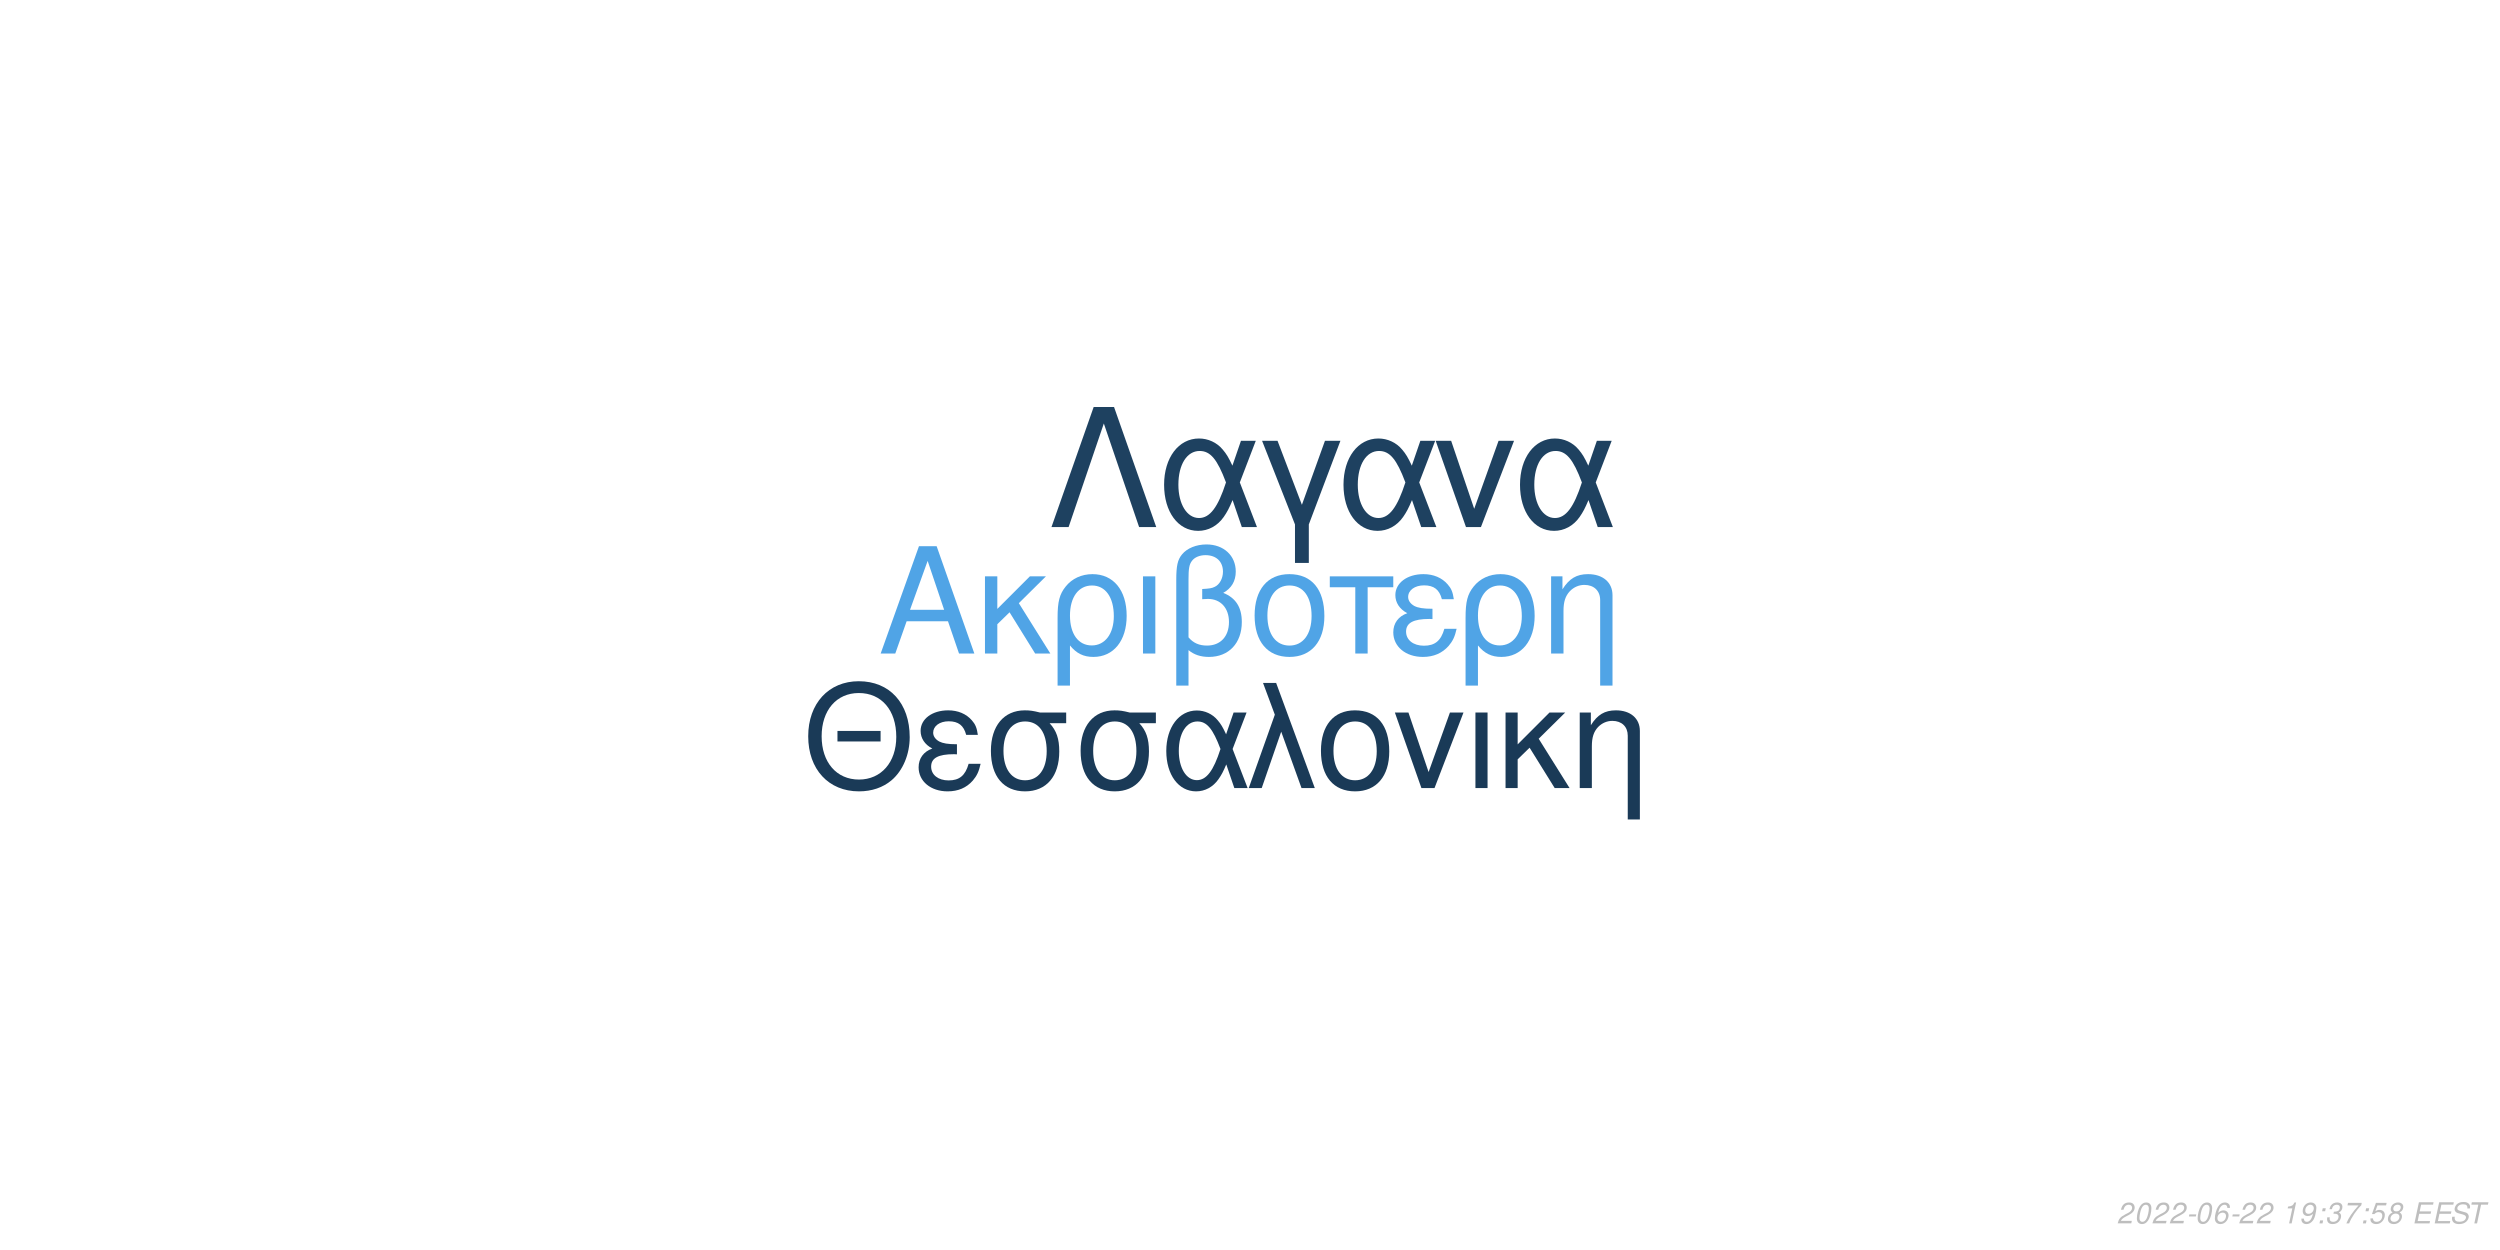
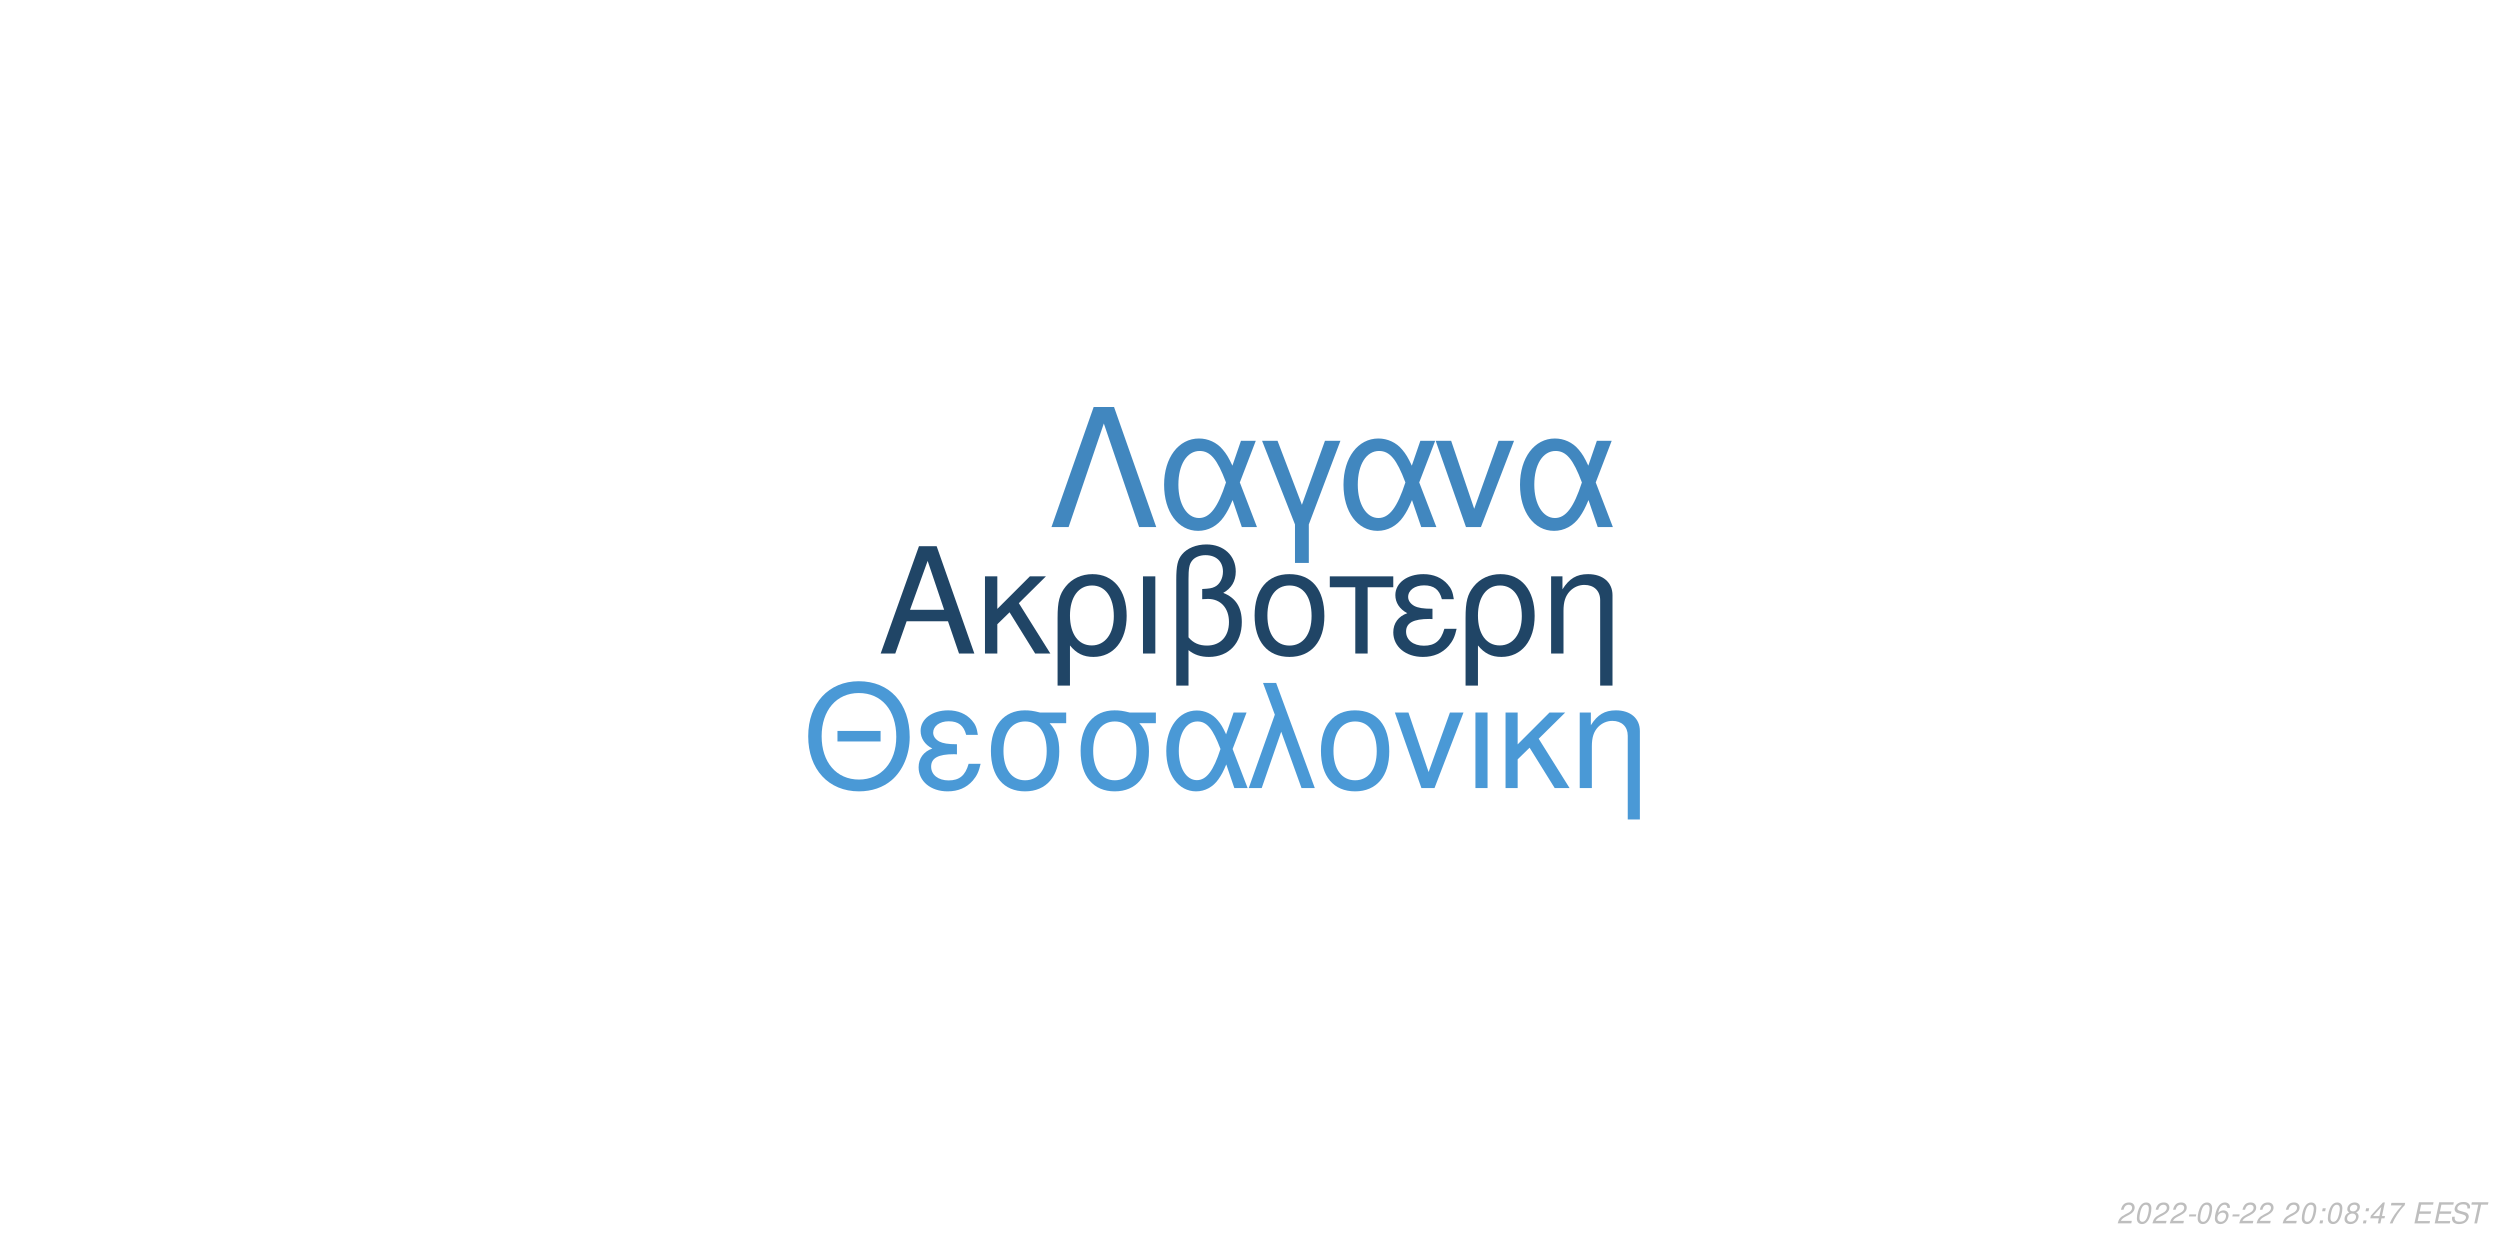
<svg xmlns="http://www.w3.org/2000/svg" xmlns:xlink="http://www.w3.org/1999/xlink" width="864pt" height="432pt" viewBox="0 0 864 432" version="1.1">
  <defs>
    <g>
      <symbol overflow="visible" id="glyph0-0">
        <path style="stroke:none;" d="" />
      </symbol>
      <symbol overflow="visible" id="glyph0-1">
        <path style="stroke:none;" d="M 24.125 -11.141 L 27.938 0 L 33.234 0 L 20.203 -37.094 L 14.094 -37.094 L 0.859 0 L 5.906 0 L 9.828 -11.141 Z M 22.797 -15.109 L 11 -15.109 L 17.094 -32.016 Z M 22.797 -15.109 " />
      </symbol>
      <symbol overflow="visible" id="glyph0-2">
        <path style="stroke:none;" d="M 7.172 -15.422 L 7.172 -26.672 L 2.906 -26.672 L 2.906 0 L 7.172 0 L 7.172 -10.125 L 11.406 -14.25 L 20.25 0 L 25.5 0 L 14.609 -17.406 L 23.969 -26.672 L 18.422 -26.672 Z M 7.172 -15.422 " />
      </symbol>
      <symbol overflow="visible" id="glyph0-3">
        <path style="stroke:none;" d="M 3 11.094 L 7.281 11.094 L 7.281 -2.797 C 9.516 -0.047 11.953 1.172 15.375 1.172 C 22.344 1.172 26.875 -4.422 26.875 -13.031 C 26.875 -21.891 22.297 -27.438 15.062 -27.438 C 11.297 -27.438 7.984 -25.906 5.797 -23.156 C 3.672 -20.516 3 -17.969 3 -12.359 Z M 14.906 -23.516 C 19.547 -23.516 22.438 -19.438 22.438 -12.922 C 22.438 -6.812 19.391 -2.797 14.812 -2.797 C 10.172 -2.797 7.281 -6.766 7.281 -13.125 C 7.281 -19.484 10.234 -23.516 14.906 -23.516 Z M 14.906 -23.516 " />
      </symbol>
      <symbol overflow="visible" id="glyph0-4">
        <path style="stroke:none;" d="M 3.516 0 L 7.781 0 L 7.781 -26.672 L 3.516 -26.672 Z M 3.516 0 " />
      </symbol>
      <symbol overflow="visible" id="glyph0-5">
        <path style="stroke:none;" d="M 4.016 11.094 L 8.25 11.094 L 8.25 -1.172 C 10.172 0.406 12.422 1.172 15.312 1.172 C 22.188 1.172 26.672 -3.609 26.672 -10.891 C 26.672 -15.984 24.578 -19.234 20.25 -20.969 C 23.109 -22.547 24.578 -25.031 24.578 -28.344 C 24.578 -33.844 20.406 -37.703 14.453 -37.703 C 10.938 -37.703 7.734 -36.391 6 -34.25 C 4.484 -32.422 4.016 -30.328 4.016 -25.391 Z M 8.25 -25.656 C 8.25 -29.359 8.5 -30.844 9.469 -32.062 C 10.375 -33.281 12.156 -34 14.094 -34 C 17.812 -34 20.156 -31.812 20.156 -28.297 C 20.156 -25.953 18.984 -23.812 17.297 -23.047 C 16.281 -22.547 15.469 -22.438 12.984 -22.297 L 12.984 -18.781 C 13.734 -18.828 14.344 -18.875 14.969 -18.875 C 19.344 -18.875 22.234 -15.719 22.234 -10.891 C 22.234 -5.906 19.281 -2.75 14.656 -2.75 C 11.953 -2.75 9.922 -3.609 8.25 -5.594 Z M 8.25 -25.656 " />
      </symbol>
      <symbol overflow="visible" id="glyph0-6">
        <path style="stroke:none;" d="M 14.094 -27.438 C 6.562 -27.438 2.094 -22.094 2.094 -13.125 C 2.094 -4.125 6.562 1.172 14.141 1.172 C 21.672 1.172 26.203 -4.172 26.203 -12.922 C 26.203 -22.188 21.828 -27.438 14.094 -27.438 Z M 14.141 -23.516 C 18.938 -23.516 21.781 -19.594 21.781 -12.984 C 21.781 -6.672 18.828 -2.75 14.141 -2.75 C 9.422 -2.75 6.516 -6.672 6.516 -13.125 C 6.516 -19.594 9.422 -23.516 14.141 -23.516 Z M 14.141 -23.516 " />
      </symbol>
      <symbol overflow="visible" id="glyph0-7">
        <path style="stroke:none;" d="M 7.891 0 L 12.156 0 L 12.156 -22.906 L 21.016 -22.906 L 21.016 -26.672 L -0.922 -26.672 L -0.922 -22.906 L 7.891 -22.906 Z M 7.891 0 " />
      </symbol>
      <symbol overflow="visible" id="glyph0-8">
        <path style="stroke:none;" d="M 14.562 -15.469 C 11.344 -15.469 9.562 -15.781 8.297 -16.438 C 6.922 -17.203 6.156 -18.328 6.156 -19.547 C 6.156 -21.891 8.453 -23.562 11.656 -23.562 C 15.062 -23.562 16.953 -22.094 17.812 -18.781 L 21.938 -18.781 C 21.578 -21.266 21.062 -22.5 19.797 -23.922 C 17.812 -26.203 14.906 -27.438 11.453 -27.438 C 5.797 -27.438 1.734 -24.375 1.734 -20.203 C 1.734 -17.609 3.156 -15.375 5.859 -13.938 C 2.797 -12.875 1.016 -10.484 1.016 -7.328 C 1.016 -2.391 5.297 1.172 11.25 1.172 C 14.969 1.172 17.906 -0.109 20.156 -2.641 C 21.578 -4.328 22.297 -5.797 22.906 -8.547 L 18.672 -8.547 C 17.5 -4.422 15.422 -2.703 11.609 -2.703 C 7.938 -2.703 5.438 -4.688 5.438 -7.578 C 5.438 -10.578 7.938 -11.953 13.484 -11.953 C 13.641 -11.953 14.094 -11.953 14.562 -11.906 Z M 14.562 -15.469 " />
      </symbol>
      <symbol overflow="visible" id="glyph0-9">
        <path style="stroke:none;" d="M 3.562 -26.672 L 3.562 0 L 7.844 0 L 7.844 -14.703 C 7.844 -17.906 8.5 -19.891 10.031 -21.531 C 11.406 -22.953 13.188 -23.719 15.062 -23.719 C 18.375 -23.719 20.516 -21.672 20.516 -18.469 L 20.516 11.094 L 24.781 11.094 L 24.781 -20.156 C 24.781 -24.578 21.469 -27.438 16.328 -27.438 C 12.359 -27.438 9.828 -25.906 7.484 -22.188 L 7.484 -26.672 Z M 3.562 -26.672 " />
      </symbol>
      <symbol overflow="visible" id="glyph1-0">
        <path style="stroke:none;" d="" />
      </symbol>
      <symbol overflow="visible" id="glyph1-1">
        <path style="stroke:none;" d="M 26.859 -19.734 L 11.953 -19.734 L 11.953 -16.094 L 26.859 -16.094 Z M 19.328 -36.922 C 8.922 -36.922 1.844 -29.25 1.844 -17.891 C 1.844 -6.484 8.875 1.141 19.391 1.141 C 23.812 1.141 27.703 -0.203 30.641 -2.688 C 34.578 -6.031 36.922 -11.656 36.922 -17.594 C 36.922 -29.297 30 -36.922 19.328 -36.922 Z M 19.328 -32.844 C 27.203 -32.844 32.281 -26.906 32.281 -17.688 C 32.281 -8.922 27.062 -2.938 19.391 -2.938 C 11.609 -2.938 6.484 -8.922 6.484 -17.891 C 6.484 -26.859 11.609 -32.844 19.328 -32.844 Z M 19.328 -32.844 " />
      </symbol>
      <symbol overflow="visible" id="glyph1-2">
        <path style="stroke:none;" d="M 14.25 -15.141 C 11.109 -15.141 9.375 -15.453 8.125 -16.094 C 6.781 -16.844 6.031 -17.938 6.031 -19.141 C 6.031 -21.422 8.266 -23.078 11.406 -23.078 C 14.75 -23.078 16.594 -21.625 17.438 -18.391 L 21.469 -18.391 C 21.125 -20.828 20.625 -22.031 19.391 -23.422 C 17.438 -25.656 14.594 -26.859 11.219 -26.859 C 5.688 -26.859 1.688 -23.875 1.688 -19.781 C 1.688 -17.234 3.094 -15.047 5.734 -13.656 C 2.734 -12.609 1 -10.266 1 -7.172 C 1 -2.344 5.188 1.141 11.016 1.141 C 14.656 1.141 17.547 -0.094 19.734 -2.594 C 21.125 -4.234 21.828 -5.688 22.422 -8.375 L 18.281 -8.375 C 17.141 -4.328 15.094 -2.641 11.359 -2.641 C 7.766 -2.641 5.328 -4.578 5.328 -7.422 C 5.328 -10.359 7.766 -11.703 13.203 -11.703 C 13.359 -11.703 13.797 -11.703 14.25 -11.656 Z M 14.25 -15.141 " />
      </symbol>
      <symbol overflow="visible" id="glyph1-3">
        <path style="stroke:none;" d="M 29 -26.109 L 19.938 -26.109 C 17.594 -26.703 16.438 -26.859 14.703 -26.859 C 7.469 -26.859 2.984 -21.469 2.984 -12.859 C 2.984 -4.031 7.375 1.141 14.797 1.141 C 22.172 1.141 26.609 -4.078 26.609 -12.656 C 26.609 -17.047 25.656 -19.828 23.266 -22.422 L 29 -22.422 Z M 14.797 -23.016 C 19.531 -23.016 22.266 -19.234 22.266 -12.75 C 22.266 -6.531 19.438 -2.688 14.797 -2.688 C 10.172 -2.688 7.328 -6.531 7.328 -12.859 C 7.328 -19.188 10.172 -23.016 14.797 -23.016 Z M 14.797 -23.016 " />
      </symbol>
      <symbol overflow="visible" id="glyph1-4">
        <path style="stroke:none;" d="M 29.344 -26.109 L 24.859 -26.109 L 22.266 -18.578 C 21.125 -21.031 20.484 -22.125 19.328 -23.469 C 17.547 -25.609 14.906 -26.812 12.156 -26.812 C 5.984 -26.812 1.594 -20.984 1.594 -12.812 C 1.594 -4.578 5.828 1.141 11.906 1.141 C 14.953 1.141 17.734 -0.344 19.625 -3.047 C 20.672 -4.531 21.281 -5.688 22.328 -8.172 L 25.109 0 L 29.703 0 L 24.516 -13.5 Z M 20.328 -13.5 C 17.891 -5.922 15.453 -2.734 12.156 -2.734 C 8.516 -2.734 5.922 -6.922 5.922 -12.812 C 5.922 -18.938 8.516 -23.016 12.359 -23.016 C 15.594 -23.016 17.688 -20.531 20.328 -13.5 Z M 20.328 -13.5 " />
      </symbol>
      <symbol overflow="visible" id="glyph1-5">
        <path style="stroke:none;" d="M 1.094 0 L 5.578 0 L 12.312 -19.484 L 19.328 0 L 23.922 0 L 10.562 -36.328 L 6.031 -36.328 L 10.109 -25.359 Z M 1.094 0 " />
      </symbol>
      <symbol overflow="visible" id="glyph1-6">
        <path style="stroke:none;" d="M 13.797 -26.859 C 6.422 -26.859 2.047 -21.625 2.047 -12.859 C 2.047 -4.031 6.422 1.141 13.859 1.141 C 21.234 1.141 25.656 -4.078 25.656 -12.656 C 25.656 -21.719 21.375 -26.859 13.797 -26.859 Z M 13.859 -23.016 C 18.531 -23.016 21.328 -19.188 21.328 -12.703 C 21.328 -6.531 18.438 -2.688 13.859 -2.688 C 9.219 -2.688 6.375 -6.531 6.375 -12.859 C 6.375 -19.188 9.219 -23.016 13.859 -23.016 Z M 13.859 -23.016 " />
      </symbol>
      <symbol overflow="visible" id="glyph1-7">
        <path style="stroke:none;" d="M 14.297 0 L 24.312 -26.109 L 19.625 -26.109 L 12.25 -5.531 L 5.281 -26.109 L 0.594 -26.109 L 9.766 0 Z M 14.297 0 " />
      </symbol>
      <symbol overflow="visible" id="glyph1-8">
        <path style="stroke:none;" d="M 3.438 0 L 7.625 0 L 7.625 -26.109 L 3.438 -26.109 Z M 3.438 0 " />
      </symbol>
      <symbol overflow="visible" id="glyph1-9">
        <path style="stroke:none;" d="M 7.031 -15.094 L 7.031 -26.109 L 2.844 -26.109 L 2.844 0 L 7.031 0 L 7.031 -9.922 L 11.156 -13.953 L 19.828 0 L 24.969 0 L 14.297 -17.047 L 23.469 -26.109 L 18.031 -26.109 Z M 7.031 -15.094 " />
      </symbol>
      <symbol overflow="visible" id="glyph1-10">
        <path style="stroke:none;" d="M 3.484 -26.109 L 3.484 0 L 7.672 0 L 7.672 -14.406 C 7.672 -17.547 8.328 -19.484 9.812 -21.078 C 11.156 -22.469 12.906 -23.219 14.75 -23.219 C 17.984 -23.219 20.078 -21.234 20.078 -18.094 L 20.078 10.859 L 24.266 10.859 L 24.266 -19.734 C 24.266 -24.062 21.031 -26.859 16 -26.859 C 12.109 -26.859 9.609 -25.359 7.328 -21.719 L 7.328 -26.109 Z M 3.484 -26.109 " />
      </symbol>
      <symbol overflow="visible" id="glyph2-0">
        <path style="stroke:none;" d="" />
      </symbol>
      <symbol overflow="visible" id="glyph2-1">
        <path style="stroke:none;" d="M 22.531 -41.484 L 15.484 -41.484 L 0.906 0 L 6.828 0 L 19 -35.797 L 31.188 0 L 37.109 0 Z M 22.531 -41.484 " />
      </symbol>
      <symbol overflow="visible" id="glyph2-2">
        <path style="stroke:none;" d="M 33.516 -29.812 L 28.391 -29.812 L 25.438 -21.219 C 24.125 -24.016 23.391 -25.266 22.078 -26.797 C 20.031 -29.25 17.016 -30.609 13.891 -30.609 C 6.828 -30.609 1.828 -23.953 1.828 -14.625 C 1.828 -5.234 6.656 1.312 13.594 1.312 C 17.078 1.312 20.266 -0.391 22.422 -3.469 C 23.609 -5.172 24.297 -6.484 25.5 -9.328 L 28.688 0 L 33.922 0 L 28 -15.422 Z M 23.219 -15.422 C 20.422 -6.766 17.641 -3.125 13.891 -3.125 C 9.734 -3.125 6.766 -7.906 6.766 -14.625 C 6.766 -21.625 9.734 -26.297 14.109 -26.297 C 17.812 -26.297 20.203 -23.453 23.219 -15.422 Z M 23.219 -15.422 " />
      </symbol>
      <symbol overflow="visible" id="glyph2-3">
        <path style="stroke:none;" d="M 12.062 12.406 L 16.844 12.406 L 16.844 -0.906 L 27.766 -29.812 L 22.422 -29.812 L 14.453 -7.688 L 6.031 -29.812 L 0.688 -29.812 L 12.062 -0.906 Z M 12.062 12.406 " />
      </symbol>
      <symbol overflow="visible" id="glyph2-4">
        <path style="stroke:none;" d="M 16.328 0 L 27.766 -29.812 L 22.422 -29.812 L 14 -6.312 L 6.031 -29.812 L 0.688 -29.812 L 11.156 0 Z M 16.328 0 " />
      </symbol>
      <symbol overflow="visible" id="glyph3-0">
        <path style="stroke:none;" d="" />
      </symbol>
      <symbol overflow="visible" id="glyph3-1">
        <path style="stroke:none;" d="M 5.234 -0.875 L 1.469 -0.875 C 1.641 -1.375 2.203 -1.891 3.109 -2.344 L 4.234 -2.938 C 5.562 -3.625 6.219 -4.469 6.219 -5.484 C 6.219 -5.938 6.062 -6.359 5.797 -6.656 C 5.469 -7.047 4.984 -7.234 4.312 -7.234 C 2.766 -7.234 1.891 -6.453 1.484 -4.734 L 2.375 -4.734 C 2.484 -5.188 2.609 -5.484 2.797 -5.75 C 3.094 -6.203 3.609 -6.453 4.188 -6.453 C 4.891 -6.453 5.344 -6.031 5.344 -5.375 C 5.344 -4.703 4.859 -4.094 4.016 -3.656 L 2.984 -3.125 C 1.234 -2.188 0.797 -1.656 0.344 -0.016 L 5.047 -0.016 Z M 5.234 -0.875 " />
      </symbol>
      <symbol overflow="visible" id="glyph3-2">
        <path style="stroke:none;" d="M 4.203 -7.234 C 3.375 -7.234 2.688 -6.812 2.125 -5.984 C 1.484 -5.047 0.984 -3.188 0.984 -1.734 C 0.984 -1.109 1.172 -0.562 1.484 -0.266 C 1.797 0.047 2.281 0.234 2.766 0.234 C 3.625 0.234 4.281 -0.156 4.859 -1.016 C 5.516 -1.953 6 -3.797 6 -5.266 C 6 -6.5 5.328 -7.234 4.203 -7.234 Z M 4.094 -6.453 C 4.734 -6.453 5.125 -5.984 5.125 -5.156 C 5.125 -4.203 4.781 -2.625 4.406 -1.812 C 3.984 -0.938 3.516 -0.547 2.875 -0.547 C 2.25 -0.547 1.875 -1.031 1.875 -1.828 C 1.875 -2.797 2.203 -4.344 2.594 -5.203 C 2.984 -6.047 3.453 -6.453 4.094 -6.453 Z M 4.094 -6.453 " />
      </symbol>
      <symbol overflow="visible" id="glyph3-3">
        <path style="stroke:none;" d="M 3.516 -3.125 L 1.125 -3.125 L 0.969 -2.406 L 3.359 -2.406 Z M 3.516 -3.125 " />
      </symbol>
      <symbol overflow="visible" id="glyph3-4">
        <path style="stroke:none;" d="M 6.125 -5.344 L 6.141 -5.625 C 6.141 -6.609 5.453 -7.234 4.391 -7.234 C 3.438 -7.234 2.641 -6.719 2.016 -5.703 C 1.422 -4.781 0.938 -2.953 0.938 -1.688 C 0.938 -0.516 1.688 0.234 2.859 0.234 C 3.703 0.234 4.438 -0.156 5 -0.875 C 5.406 -1.422 5.672 -2.156 5.672 -2.766 C 5.672 -3.812 4.969 -4.5 3.906 -4.5 C 3.234 -4.5 2.672 -4.234 2.094 -3.625 C 2.406 -5.375 3.234 -6.453 4.25 -6.453 C 4.703 -6.453 5.062 -6.234 5.172 -5.844 C 5.203 -5.719 5.234 -5.578 5.25 -5.344 Z M 3.656 -3.734 C 4.344 -3.734 4.797 -3.281 4.797 -2.625 C 4.797 -1.469 3.984 -0.547 2.984 -0.547 C 2.297 -0.547 1.812 -1.047 1.812 -1.766 C 1.812 -2.859 2.625 -3.734 3.656 -3.734 Z M 3.656 -3.734 " />
      </symbol>
      <symbol overflow="visible" id="glyph3-5">
        <path style="stroke:none;" d="" />
      </symbol>
      <symbol overflow="visible" id="glyph3-6">
-         <path style="stroke:none;" d="M 3.703 -5.188 L 2.594 0 L 3.469 0 L 5.016 -7.234 L 4.438 -7.234 C 3.906 -6.156 3.688 -6.016 2.234 -5.812 L 2.109 -5.188 Z M 3.703 -5.188 " />
+         <path style="stroke:none;" d="M 2.359 -1.031 L 1.312 -1.031 L 1.094 0 L 2.141 0 Z M 3.266 -5.234 L 2.219 -5.234 L 2 -4.203 L 3.047 -4.203 Z M 3.266 -5.234 " />
      </symbol>
      <symbol overflow="visible" id="glyph3-7">
-         <path style="stroke:none;" d="M 0.844 -1.656 C 0.844 -1.547 0.844 -1.438 0.844 -1.375 C 0.844 -0.406 1.531 0.234 2.578 0.234 C 3.203 0.234 3.766 0.016 4.297 -0.438 C 4.938 -1 5.312 -1.656 5.594 -2.719 C 5.844 -3.672 6.016 -4.766 6.016 -5.375 C 6.016 -5.844 5.844 -6.328 5.547 -6.656 C 5.203 -7.031 4.703 -7.234 4.062 -7.234 C 2.516 -7.234 1.297 -5.938 1.297 -4.266 C 1.297 -3.203 1.984 -2.547 3.047 -2.547 C 3.484 -2.547 3.953 -2.672 4.281 -2.891 C 4.406 -2.984 4.547 -3.078 4.828 -3.344 C 4.438 -1.484 3.703 -0.547 2.703 -0.547 C 2.109 -0.547 1.719 -0.938 1.719 -1.547 L 1.719 -1.656 Z M 3.953 -6.453 C 4.625 -6.453 5.141 -5.953 5.141 -5.281 C 5.141 -4.188 4.312 -3.312 3.297 -3.312 C 2.594 -3.312 2.172 -3.734 2.172 -4.453 C 2.172 -5.562 2.984 -6.453 3.953 -6.453 Z M 3.953 -6.453 " />
+         <path style="stroke:none;" d="M 4.766 -3.797 C 5.078 -3.969 5.234 -4.078 5.438 -4.234 C 5.812 -4.594 6.062 -5.172 6.062 -5.734 C 6.062 -6.625 5.344 -7.234 4.266 -7.234 C 2.812 -7.234 1.703 -6.219 1.703 -4.875 C 1.703 -4.406 1.875 -4.125 2.359 -3.812 C 1.297 -3.312 0.75 -2.516 0.75 -1.469 C 0.75 -0.438 1.547 0.234 2.812 0.234 C 3.656 0.234 4.359 -0.094 4.938 -0.734 C 5.359 -1.234 5.609 -1.859 5.609 -2.438 C 5.609 -3.047 5.312 -3.516 4.766 -3.797 Z M 4.109 -6.453 C 4.797 -6.453 5.188 -6.125 5.188 -5.578 C 5.188 -5.266 5.062 -4.922 4.859 -4.672 C 4.562 -4.312 4.188 -4.156 3.656 -4.156 C 2.984 -4.156 2.594 -4.453 2.594 -4.984 C 2.594 -5.859 3.203 -6.453 4.109 -6.453 Z M 3.453 -3.406 C 4.234 -3.406 4.734 -2.984 4.734 -2.312 C 4.734 -1.312 3.922 -0.547 2.875 -0.547 C 2.125 -0.547 1.625 -0.969 1.625 -1.625 C 1.625 -2.609 2.438 -3.406 3.453 -3.406 Z M 3.453 -3.406 " />
      </symbol>
      <symbol overflow="visible" id="glyph3-8">
-         <path style="stroke:none;" d="M 2.359 -1.031 L 1.312 -1.031 L 1.094 0 L 2.141 0 Z M 3.266 -5.234 L 2.219 -5.234 L 2 -4.203 L 3.047 -4.203 Z M 3.266 -5.234 " />
+         <path style="stroke:none;" d="M 3.625 -1.75 L 3.266 0 L 4.141 0 L 4.516 -1.75 L 5.562 -1.75 L 5.734 -2.531 L 4.688 -2.531 L 5.688 -7.234 L 5.016 -7.234 L 0.844 -2.672 L 0.641 -1.75 Z M 3.797 -2.531 L 1.594 -2.531 L 4.469 -5.703 Z M 3.797 -2.531 " />
      </symbol>
      <symbol overflow="visible" id="glyph3-9">
-         <path style="stroke:none;" d="M 2.922 -3.312 C 3.125 -3.344 3.234 -3.344 3.375 -3.344 C 4.203 -3.344 4.688 -3 4.688 -2.406 C 4.688 -1.312 3.906 -0.547 2.781 -0.547 C 2.047 -0.547 1.594 -0.938 1.594 -1.562 C 1.594 -1.719 1.609 -1.844 1.656 -2.094 L 0.766 -2.094 C 0.734 -1.797 0.719 -1.641 0.719 -1.469 C 0.719 -0.375 1.406 0.234 2.641 0.234 C 3.547 0.234 4.297 -0.078 4.812 -0.656 C 5.266 -1.156 5.562 -1.875 5.562 -2.547 C 5.562 -3.125 5.344 -3.453 4.797 -3.734 C 5.641 -4.234 6.016 -4.844 6.016 -5.734 C 6.016 -6.656 5.312 -7.234 4.203 -7.234 C 3.375 -7.234 2.672 -6.938 2.188 -6.375 C 1.891 -6.031 1.703 -5.641 1.516 -4.906 L 2.391 -4.906 C 2.5 -5.359 2.594 -5.594 2.734 -5.812 C 3.047 -6.234 3.516 -6.453 4.078 -6.453 C 4.734 -6.453 5.141 -6.125 5.141 -5.578 C 5.141 -5.188 5.016 -4.797 4.797 -4.547 C 4.516 -4.234 4 -4.062 3.266 -4.062 L 3.078 -4.062 Z M 2.922 -3.312 " />
+         <path style="stroke:none;" d="M 6.703 -7.094 L 1.953 -7.094 L 1.766 -6.219 L 5.594 -6.219 C 3.344 -3.688 2.266 -2.109 1.375 0 L 2.344 0 C 3.031 -1.906 4.828 -4.594 6.547 -6.281 Z M 6.703 -7.094 " />
      </symbol>
      <symbol overflow="visible" id="glyph3-10">
-         <path style="stroke:none;" d="M 6.703 -7.094 L 1.953 -7.094 L 1.766 -6.219 L 5.594 -6.219 C 3.344 -3.688 2.266 -2.109 1.375 0 L 2.344 0 C 3.031 -1.906 4.828 -4.594 6.547 -6.281 Z M 6.703 -7.094 " />
+         <path style="stroke:none;" d="M 2.547 -3.312 L 6.5 -3.312 L 6.688 -4.141 L 2.719 -4.141 L 3.219 -6.469 L 7.344 -6.469 L 7.516 -7.297 L 2.453 -7.297 L 0.906 0 L 6.125 0 L 6.297 -0.812 L 2.016 -0.812 Z M 2.547 -3.312 " />
      </symbol>
      <symbol overflow="visible" id="glyph3-11">
-         <path style="stroke:none;" d="M 6.297 -7.094 L 2.594 -7.094 L 1.234 -3.234 L 2.047 -3.234 C 2.656 -3.766 2.938 -3.906 3.531 -3.906 C 4.328 -3.906 4.797 -3.453 4.797 -2.688 C 4.797 -1.438 3.969 -0.547 2.828 -0.547 C 2.031 -0.547 1.609 -0.938 1.578 -1.734 L 0.703 -1.734 L 0.703 -1.516 C 0.703 -0.938 0.844 -0.547 1.188 -0.266 C 1.562 0.062 2.078 0.234 2.703 0.234 C 3.656 0.234 4.391 -0.156 4.984 -0.922 C 5.422 -1.5 5.672 -2.234 5.672 -2.953 C 5.672 -4 4.938 -4.672 3.812 -4.672 C 3.328 -4.672 2.906 -4.547 2.406 -4.234 L 3.109 -6.219 L 6.109 -6.219 Z M 6.297 -7.094 " />
+         <path style="stroke:none;" d="M 7.062 -5.156 C 7.125 -5.438 7.141 -5.562 7.141 -5.703 C 7.141 -6.156 6.938 -6.594 6.594 -6.891 C 6.188 -7.25 5.656 -7.406 4.875 -7.406 C 3.844 -7.406 3.047 -7.125 2.5 -6.562 C 2.094 -6.141 1.781 -5.438 1.781 -4.922 C 1.781 -4.297 2.219 -3.766 2.891 -3.562 L 4.594 -3.094 C 5.406 -2.859 5.734 -2.578 5.734 -2.094 C 5.734 -1.781 5.547 -1.406 5.266 -1.141 C 4.844 -0.766 4.266 -0.578 3.453 -0.578 C 2.328 -0.578 1.812 -0.984 1.812 -1.906 C 1.812 -2.047 1.812 -2.125 1.844 -2.312 L 0.984 -2.312 C 0.906 -2.062 0.891 -1.906 0.891 -1.688 C 0.891 -0.484 1.797 0.234 3.297 0.234 C 4.359 0.234 5.234 -0.062 5.812 -0.609 C 6.344 -1.078 6.688 -1.797 6.688 -2.375 C 6.688 -2.641 6.609 -2.906 6.453 -3.156 C 6.234 -3.5 5.938 -3.703 5.469 -3.828 L 3.75 -4.312 C 2.984 -4.547 2.734 -4.734 2.734 -5.188 C 2.734 -5.547 2.875 -5.844 3.188 -6.109 C 3.547 -6.438 4.031 -6.594 4.703 -6.594 C 5.266 -6.594 5.688 -6.484 5.906 -6.297 C 6.094 -6.125 6.219 -5.797 6.219 -5.516 C 6.219 -5.422 6.203 -5.344 6.188 -5.156 Z M 7.062 -5.156 " />
      </symbol>
      <symbol overflow="visible" id="glyph3-12">
-         <path style="stroke:none;" d="M 4.766 -3.797 C 5.078 -3.969 5.234 -4.078 5.438 -4.234 C 5.812 -4.594 6.062 -5.172 6.062 -5.734 C 6.062 -6.625 5.344 -7.234 4.266 -7.234 C 2.812 -7.234 1.703 -6.219 1.703 -4.875 C 1.703 -4.406 1.875 -4.125 2.359 -3.812 C 1.297 -3.312 0.75 -2.516 0.75 -1.469 C 0.75 -0.438 1.547 0.234 2.812 0.234 C 3.656 0.234 4.359 -0.094 4.938 -0.734 C 5.359 -1.234 5.609 -1.859 5.609 -2.438 C 5.609 -3.047 5.312 -3.516 4.766 -3.797 Z M 4.109 -6.453 C 4.797 -6.453 5.188 -6.125 5.188 -5.578 C 5.188 -5.266 5.062 -4.922 4.859 -4.672 C 4.562 -4.312 4.188 -4.156 3.656 -4.156 C 2.984 -4.156 2.594 -4.453 2.594 -4.984 C 2.594 -5.859 3.203 -6.453 4.109 -6.453 Z M 3.453 -3.406 C 4.234 -3.406 4.734 -2.984 4.734 -2.312 C 4.734 -1.312 3.922 -0.547 2.875 -0.547 C 2.125 -0.547 1.625 -0.969 1.625 -1.625 C 1.625 -2.609 2.438 -3.406 3.453 -3.406 Z M 3.453 -3.406 " />
-       </symbol>
-       <symbol overflow="visible" id="glyph3-13">
-         <path style="stroke:none;" d="M 2.547 -3.312 L 6.5 -3.312 L 6.688 -4.141 L 2.719 -4.141 L 3.219 -6.469 L 7.344 -6.469 L 7.516 -7.297 L 2.453 -7.297 L 0.906 0 L 6.125 0 L 6.297 -0.812 L 2.016 -0.812 Z M 2.547 -3.312 " />
-       </symbol>
-       <symbol overflow="visible" id="glyph3-14">
-         <path style="stroke:none;" d="M 7.062 -5.156 C 7.125 -5.438 7.141 -5.562 7.141 -5.703 C 7.141 -6.156 6.938 -6.594 6.594 -6.891 C 6.188 -7.25 5.656 -7.406 4.875 -7.406 C 3.844 -7.406 3.047 -7.125 2.5 -6.562 C 2.094 -6.141 1.781 -5.438 1.781 -4.922 C 1.781 -4.297 2.219 -3.766 2.891 -3.562 L 4.594 -3.094 C 5.406 -2.859 5.734 -2.578 5.734 -2.094 C 5.734 -1.781 5.547 -1.406 5.266 -1.141 C 4.844 -0.766 4.266 -0.578 3.453 -0.578 C 2.328 -0.578 1.812 -0.984 1.812 -1.906 C 1.812 -2.047 1.812 -2.125 1.844 -2.312 L 0.984 -2.312 C 0.906 -2.062 0.891 -1.906 0.891 -1.688 C 0.891 -0.484 1.797 0.234 3.297 0.234 C 4.359 0.234 5.234 -0.062 5.812 -0.609 C 6.344 -1.078 6.688 -1.797 6.688 -2.375 C 6.688 -2.641 6.609 -2.906 6.453 -3.156 C 6.234 -3.5 5.938 -3.703 5.469 -3.828 L 3.75 -4.312 C 2.984 -4.547 2.734 -4.734 2.734 -5.188 C 2.734 -5.547 2.875 -5.844 3.188 -6.109 C 3.547 -6.438 4.031 -6.594 4.703 -6.594 C 5.266 -6.594 5.688 -6.484 5.906 -6.297 C 6.094 -6.125 6.219 -5.797 6.219 -5.516 C 6.219 -5.422 6.203 -5.344 6.188 -5.156 Z M 7.062 -5.156 " />
-       </symbol>
-       <symbol overflow="visible" id="glyph3-15">
        <path style="stroke:none;" d="M 4.938 -6.469 L 7.312 -6.469 L 7.484 -7.297 L 1.75 -7.297 L 1.578 -6.469 L 3.984 -6.469 L 2.609 0 L 3.547 0 Z M 4.938 -6.469 " />
      </symbol>
    </g>
  </defs>
  <g id="surface1">
    <rect x="0" y="0" width="864" height="432" style="fill:rgb(100%,100%,100%);fill-opacity:1;stroke:none;" />
-     <g style="fill:rgb(31.373%,64.314%,90.196%);fill-opacity:1;">
+     <g style="fill:rgb(12.549%,27.059%,40%);fill-opacity:1;">
      <use xlink:href="#glyph0-1" x="303.5" y="225.861" />
      <use xlink:href="#glyph0-2" x="337.5" y="225.861" />
      <use xlink:href="#glyph0-3" x="362.5" y="225.861" />
      <use xlink:href="#glyph0-4" x="391.5" y="225.861" />
      <use xlink:href="#glyph0-5" x="402.5" y="225.861" />
      <use xlink:href="#glyph0-6" x="431.5" y="225.861" />
      <use xlink:href="#glyph0-7" x="460.5" y="225.861" />
      <use xlink:href="#glyph0-8" x="480.5" y="225.861" />
      <use xlink:href="#glyph0-3" x="503.5" y="225.861" />
      <use xlink:href="#glyph0-9" x="532.5" y="225.861" />
    </g>
-     <g style="fill:rgb(10.196%,22.745%,34.118%);fill-opacity:1;">
+     <g style="fill:rgb(29.02%,60%,83.922%);fill-opacity:1;">
      <use xlink:href="#glyph1-1" x="277.473" y="272.354" />
      <use xlink:href="#glyph1-2" x="316.473" y="272.354" />
      <use xlink:href="#glyph1-3" x="339.473" y="272.354" />
      <use xlink:href="#glyph1-3" x="370.473" y="272.354" />
      <use xlink:href="#glyph1-4" x="401.473" y="272.354" />
      <use xlink:href="#glyph1-5" x="430.473" y="272.354" />
      <use xlink:href="#glyph1-6" x="454.473" y="272.354" />
      <use xlink:href="#glyph1-7" x="481.473" y="272.354" />
      <use xlink:href="#glyph1-8" x="506.473" y="272.354" />
      <use xlink:href="#glyph1-9" x="517.473" y="272.354" />
      <use xlink:href="#glyph1-10" x="542.473" y="272.354" />
    </g>
-     <g style="fill:rgb(11.765%,25.49%,37.647%);fill-opacity:1;">
+     <g style="fill:rgb(25.49%,52.941%,74.902%);fill-opacity:1;">
      <use xlink:href="#glyph2-1" x="362.484" y="182.152" />
      <use xlink:href="#glyph2-2" x="400.484" y="182.152" />
      <use xlink:href="#glyph2-3" x="435.484" y="182.152" />
      <use xlink:href="#glyph2-2" x="462.484" y="182.152" />
      <use xlink:href="#glyph2-4" x="495.484" y="182.152" />
      <use xlink:href="#glyph2-2" x="523.484" y="182.152" />
    </g>
    <g style="fill:rgb(74.51%,74.51%,74.51%);fill-opacity:1;">
      <use xlink:href="#glyph3-1" x="731.52" y="422.81" />
      <use xlink:href="#glyph3-2" x="737.52" y="422.81" />
      <use xlink:href="#glyph3-1" x="743.52" y="422.81" />
      <use xlink:href="#glyph3-1" x="749.52" y="422.81" />
      <use xlink:href="#glyph3-3" x="755.52" y="422.81" />
      <use xlink:href="#glyph3-2" x="758.52" y="422.81" />
      <use xlink:href="#glyph3-4" x="764.52" y="422.81" />
      <use xlink:href="#glyph3-3" x="770.52" y="422.81" />
      <use xlink:href="#glyph3-1" x="773.52" y="422.81" />
      <use xlink:href="#glyph3-1" x="779.52" y="422.81" />
      <use xlink:href="#glyph3-5" x="785.52" y="422.81" />
-       <use xlink:href="#glyph3-6" x="788.52" y="422.81" />
-       <use xlink:href="#glyph3-7" x="794.52" y="422.81" />
-       <use xlink:href="#glyph3-8" x="800.52" y="422.81" />
-       <use xlink:href="#glyph3-9" x="803.52" y="422.81" />
-       <use xlink:href="#glyph3-10" x="809.52" y="422.81" />
-       <use xlink:href="#glyph3-8" x="815.52" y="422.81" />
-       <use xlink:href="#glyph3-11" x="818.52" y="422.81" />
-       <use xlink:href="#glyph3-12" x="824.52" y="422.81" />
+       <use xlink:href="#glyph3-1" x="788.52" y="422.81" />
+       <use xlink:href="#glyph3-2" x="794.52" y="422.81" />
+       <use xlink:href="#glyph3-6" x="800.52" y="422.81" />
+       <use xlink:href="#glyph3-2" x="803.52" y="422.81" />
+       <use xlink:href="#glyph3-7" x="809.52" y="422.81" />
+       <use xlink:href="#glyph3-6" x="815.52" y="422.81" />
+       <use xlink:href="#glyph3-8" x="818.52" y="422.81" />
+       <use xlink:href="#glyph3-9" x="824.52" y="422.81" />
      <use xlink:href="#glyph3-5" x="830.52" y="422.81" />
-       <use xlink:href="#glyph3-13" x="833.52" y="422.81" />
-       <use xlink:href="#glyph3-13" x="840.52" y="422.81" />
-       <use xlink:href="#glyph3-14" x="846.52" y="422.81" />
-       <use xlink:href="#glyph3-15" x="852.52" y="422.81" />
+       <use xlink:href="#glyph3-10" x="833.52" y="422.81" />
+       <use xlink:href="#glyph3-10" x="840.52" y="422.81" />
+       <use xlink:href="#glyph3-11" x="846.52" y="422.81" />
+       <use xlink:href="#glyph3-12" x="852.52" y="422.81" />
    </g>
  </g>
</svg>
